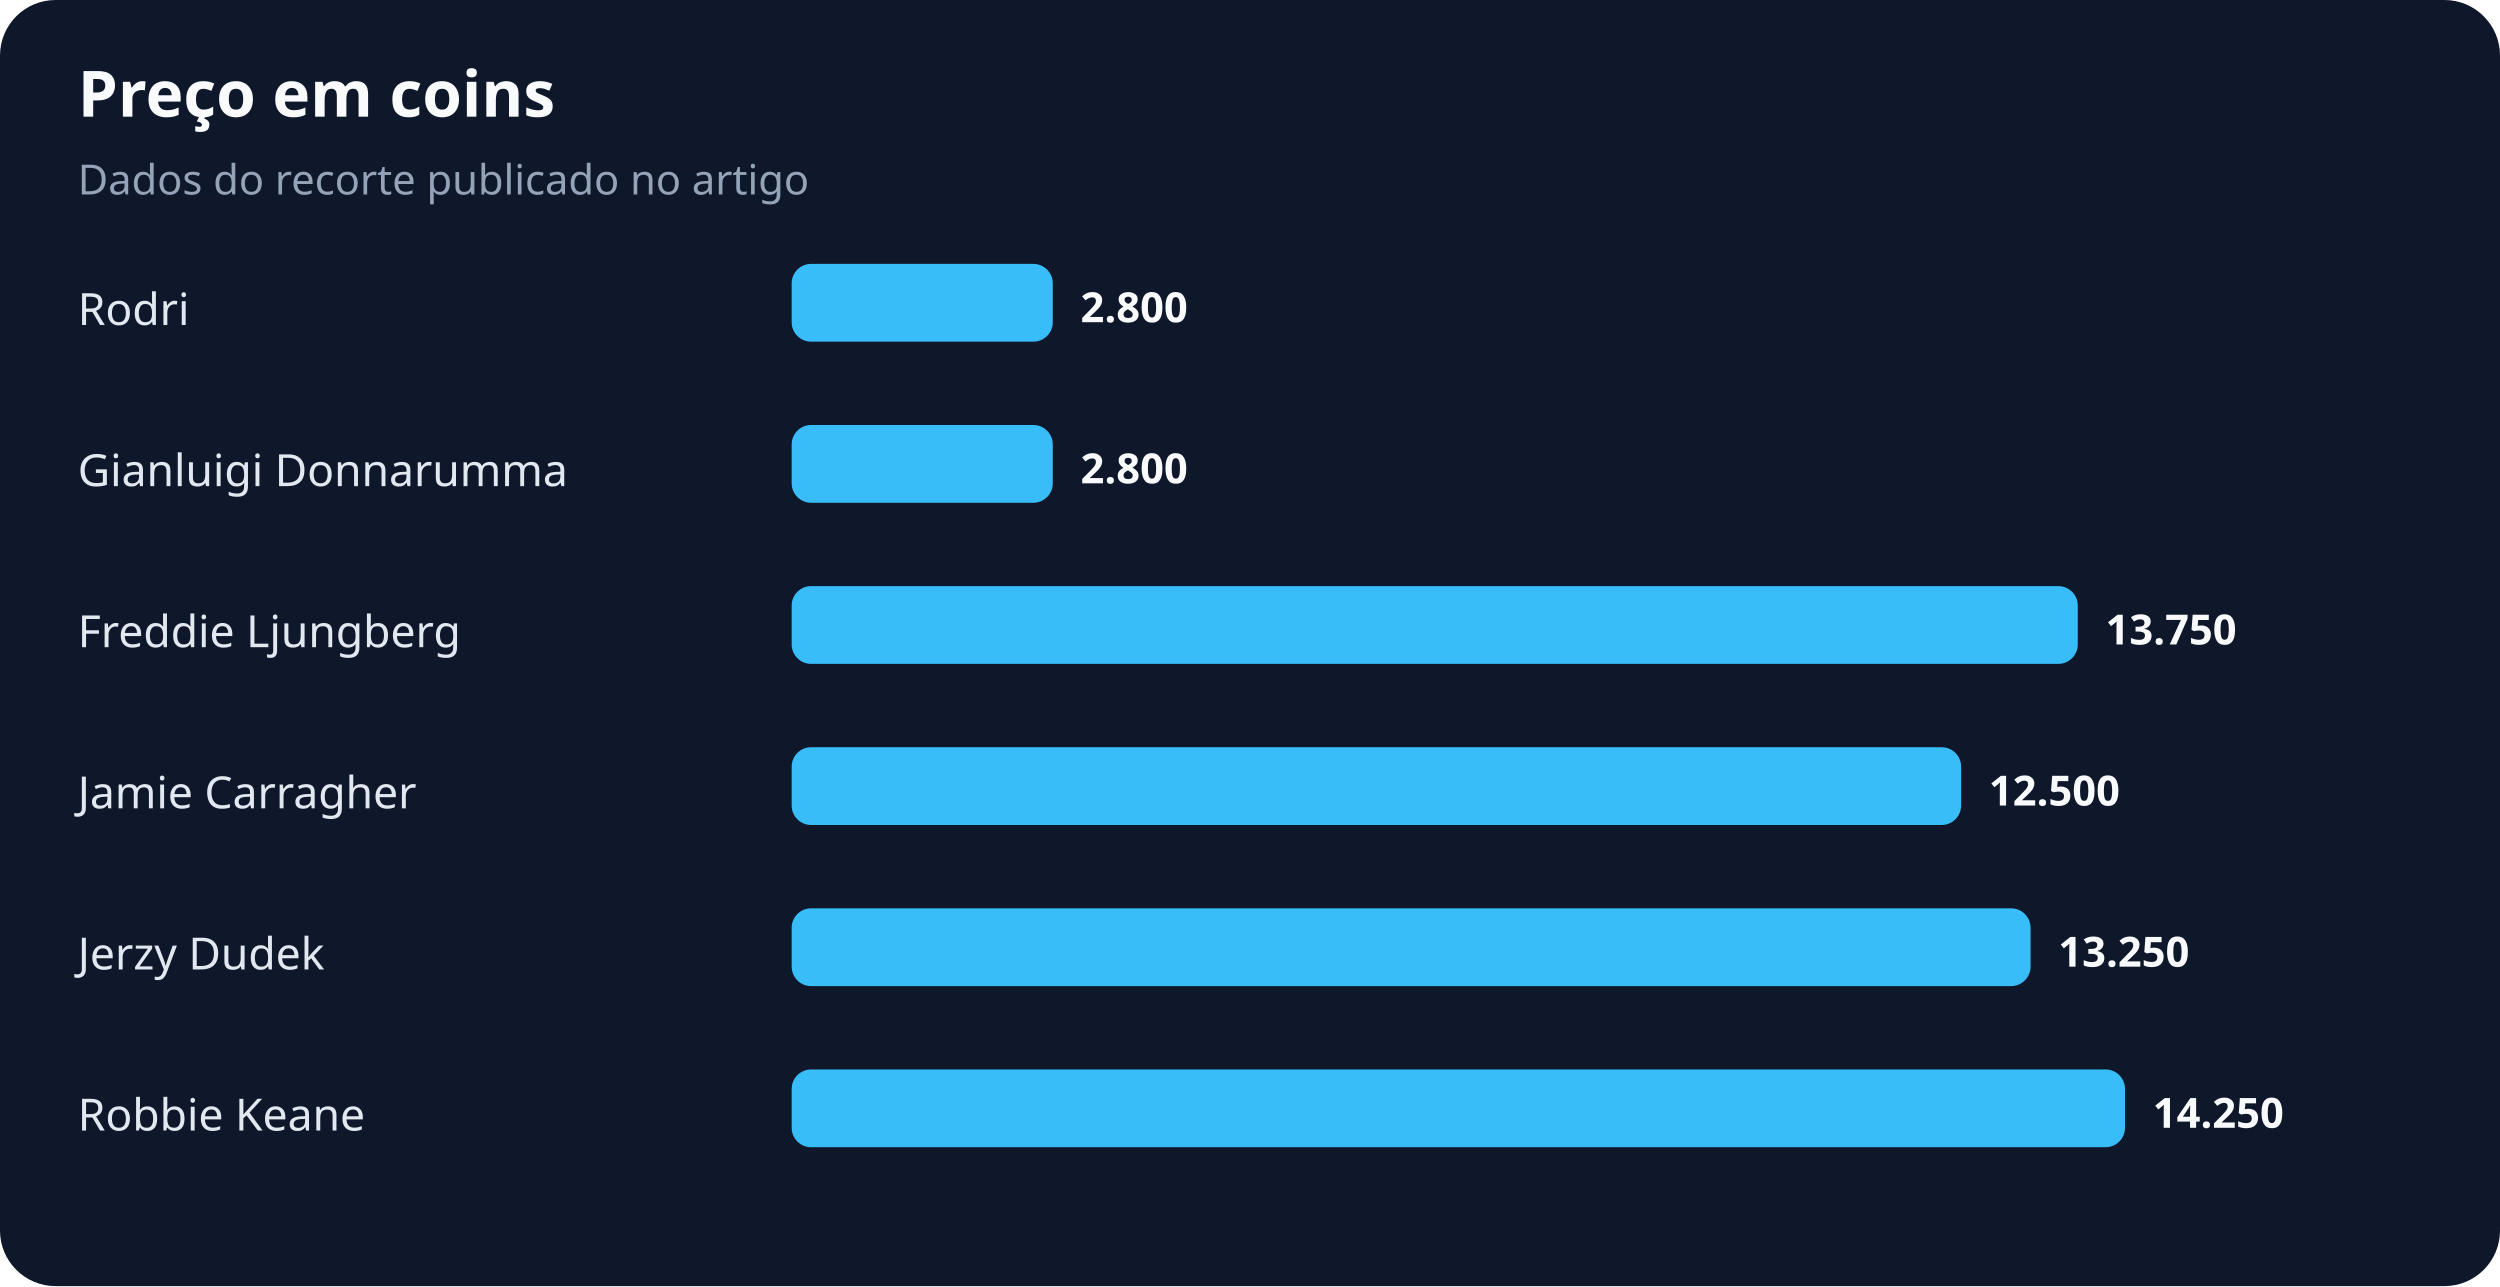
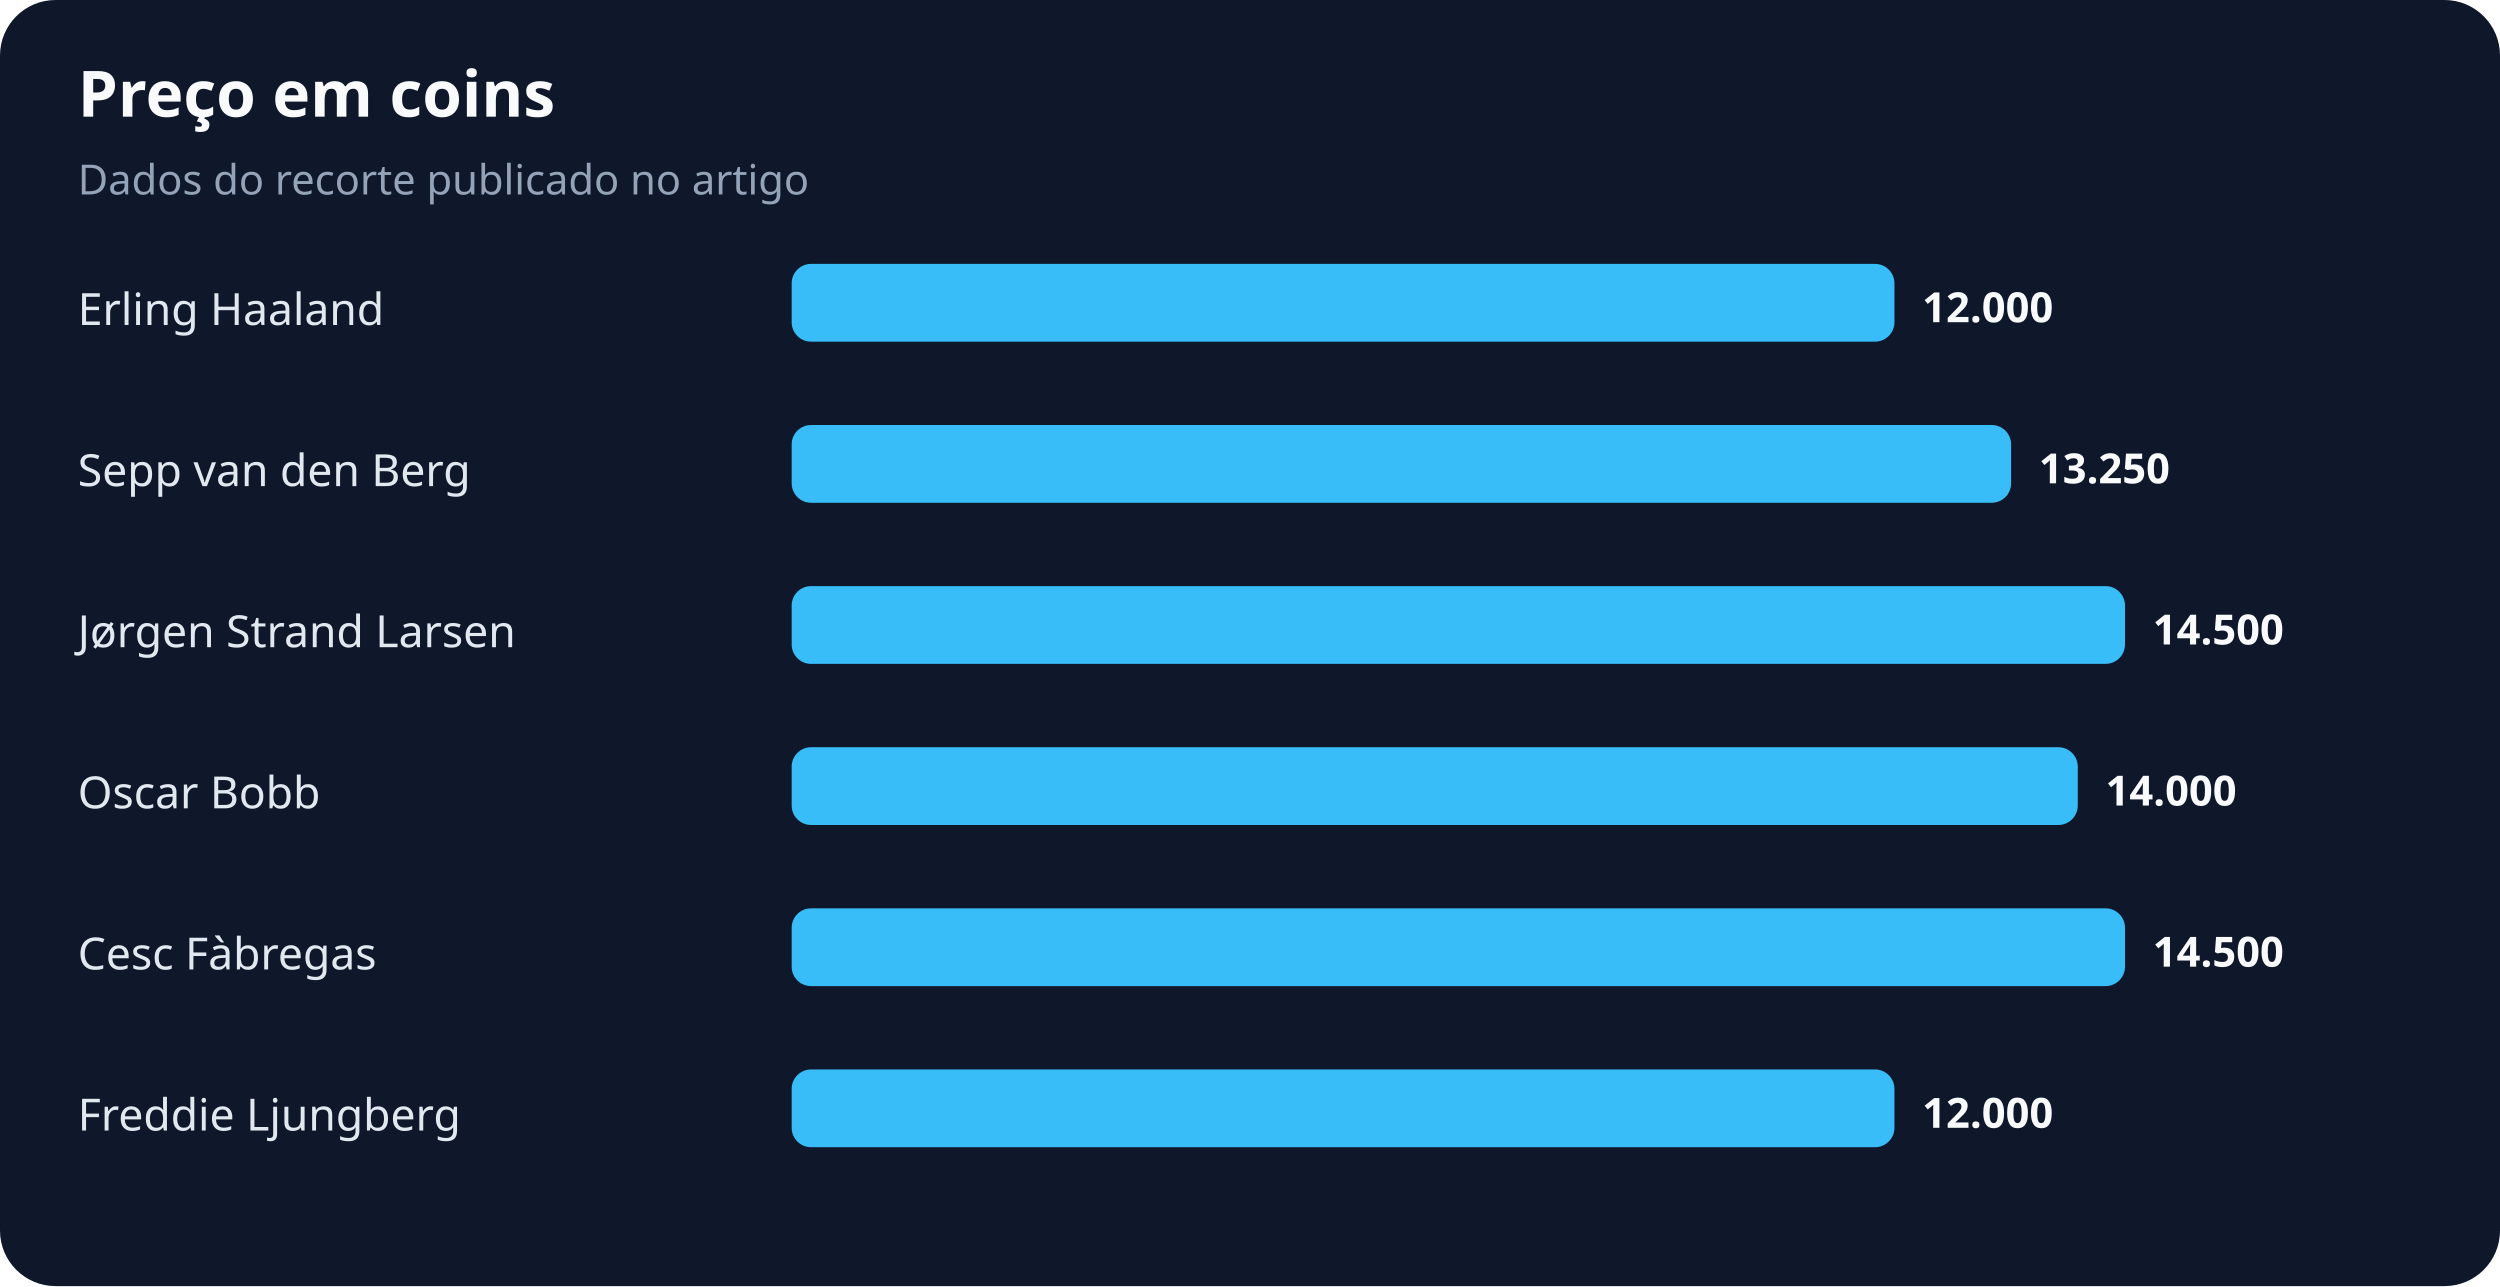
<svg xmlns="http://www.w3.org/2000/svg" width="900" height="463" viewBox="0 0 900 463" role="img" aria-labelledby="title desc">
  <rect width="100%" height="100%" rx="20" fill="#0f172a" />
  <text x="28" y="42" fill="#f8fafc" font-family="system-ui,sans-serif" font-size="23" font-weight="700">Preço em coins</text>
  <text x="28" y="70" fill="#94a3b8" font-family="system-ui,sans-serif" font-size="15">Dados do recorte publicado no artigo</text>
-   <text x="28" y="117" fill="#e2e8f0" font-family="system-ui,sans-serif" font-size="16">Rodri</text>
-   <rect x="285" y="95" width="94" height="28" rx="7" fill="#38bdf8" />
-   <text x="389" y="116" fill="#f8fafc" font-family="system-ui,sans-serif" font-size="15" font-weight="700">2.800</text>
-   <text x="28" y="175" fill="#e2e8f0" font-family="system-ui,sans-serif" font-size="16">Gianluigi Donnarumma</text>
-   <rect x="285" y="153" width="94" height="28" rx="7" fill="#38bdf8" />
-   <text x="389" y="174" fill="#f8fafc" font-family="system-ui,sans-serif" font-size="15" font-weight="700">2.800</text>
-   <text x="28" y="233" fill="#e2e8f0" font-family="system-ui,sans-serif" font-size="16">Freddie Ljungberg</text>
-   <rect x="285" y="211" width="463" height="28" rx="7" fill="#38bdf8" />
-   <text x="758" y="232" fill="#f8fafc" font-family="system-ui,sans-serif" font-size="15" font-weight="700">13.750</text>
-   <text x="28" y="291" fill="#e2e8f0" font-family="system-ui,sans-serif" font-size="16">Jamie Carragher</text>
-   <rect x="285" y="269" width="421" height="28" rx="7" fill="#38bdf8" />
-   <text x="716" y="290" fill="#f8fafc" font-family="system-ui,sans-serif" font-size="15" font-weight="700">12.500</text>
-   <text x="28" y="349" fill="#e2e8f0" font-family="system-ui,sans-serif" font-size="16">Jerzy Dudek</text>
-   <rect x="285" y="327" width="446" height="28" rx="7" fill="#38bdf8" />
-   <text x="741" y="348" fill="#f8fafc" font-family="system-ui,sans-serif" font-size="15" font-weight="700">13.250</text>
-   <text x="28" y="407" fill="#e2e8f0" font-family="system-ui,sans-serif" font-size="16">Robbie Keane</text>
-   <rect x="285" y="385" width="480" height="28" rx="7" fill="#38bdf8" />
-   <text x="775" y="406" fill="#f8fafc" font-family="system-ui,sans-serif" font-size="15" font-weight="700">14.250</text>
+   <text x="28" y="117" fill="#e2e8f0" font-family="system-ui,sans-serif" font-size="16">Erling Haaland</text>
+   <rect x="285" y="95" width="397" height="28" rx="7" fill="#38bdf8" />
+   <text x="692" y="116" fill="#f8fafc" font-family="system-ui,sans-serif" font-size="15" font-weight="700">12.000</text>
+   <text x="28" y="175" fill="#e2e8f0" font-family="system-ui,sans-serif" font-size="16">Sepp van den Berg</text>
+   <rect x="285" y="153" width="439" height="28" rx="7" fill="#38bdf8" />
+   <text x="734" y="174" fill="#f8fafc" font-family="system-ui,sans-serif" font-size="15" font-weight="700">13.250</text>
+   <text x="28" y="233" fill="#e2e8f0" font-family="system-ui,sans-serif" font-size="16">Jørgen Strand Larsen</text>
+   <rect x="285" y="211" width="480" height="28" rx="7" fill="#38bdf8" />
+   <text x="775" y="232" fill="#f8fafc" font-family="system-ui,sans-serif" font-size="15" font-weight="700">14.500</text>
+   <text x="28" y="291" fill="#e2e8f0" font-family="system-ui,sans-serif" font-size="16">Oscar Bobb</text>
+   <rect x="285" y="269" width="463" height="28" rx="7" fill="#38bdf8" />
+   <text x="758" y="290" fill="#f8fafc" font-family="system-ui,sans-serif" font-size="15" font-weight="700">14.000</text>
+   <text x="28" y="349" fill="#e2e8f0" font-family="system-ui,sans-serif" font-size="16">Cesc Fàbregas</text>
+   <rect x="285" y="327" width="480" height="28" rx="7" fill="#38bdf8" />
+   <text x="775" y="348" fill="#f8fafc" font-family="system-ui,sans-serif" font-size="15" font-weight="700">14.500</text>
+   <text x="28" y="407" fill="#e2e8f0" font-family="system-ui,sans-serif" font-size="16">Freddie Ljungberg</text>
+   <rect x="285" y="385" width="397" height="28" rx="7" fill="#38bdf8" />
+   <text x="692" y="406" fill="#f8fafc" font-family="system-ui,sans-serif" font-size="15" font-weight="700">12.000</text>
</svg>
